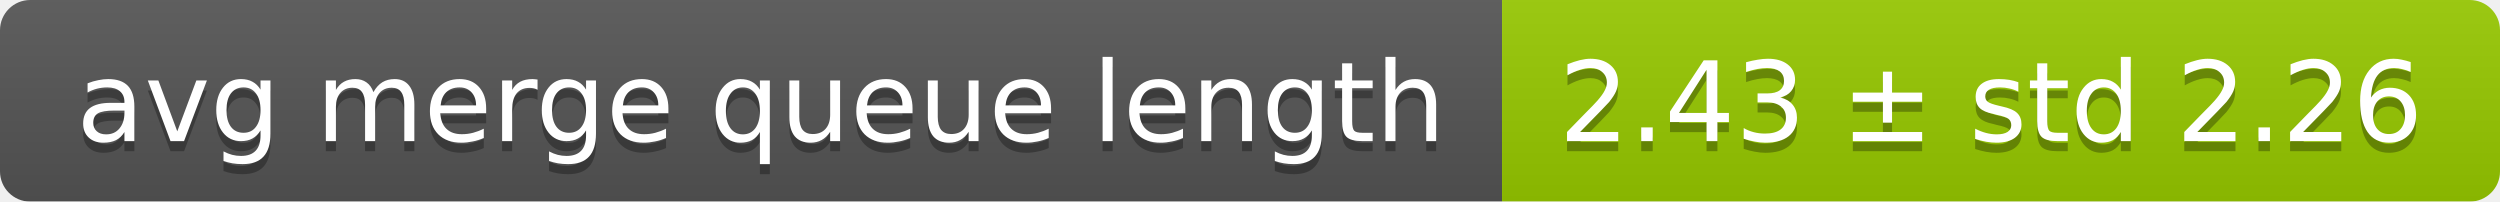
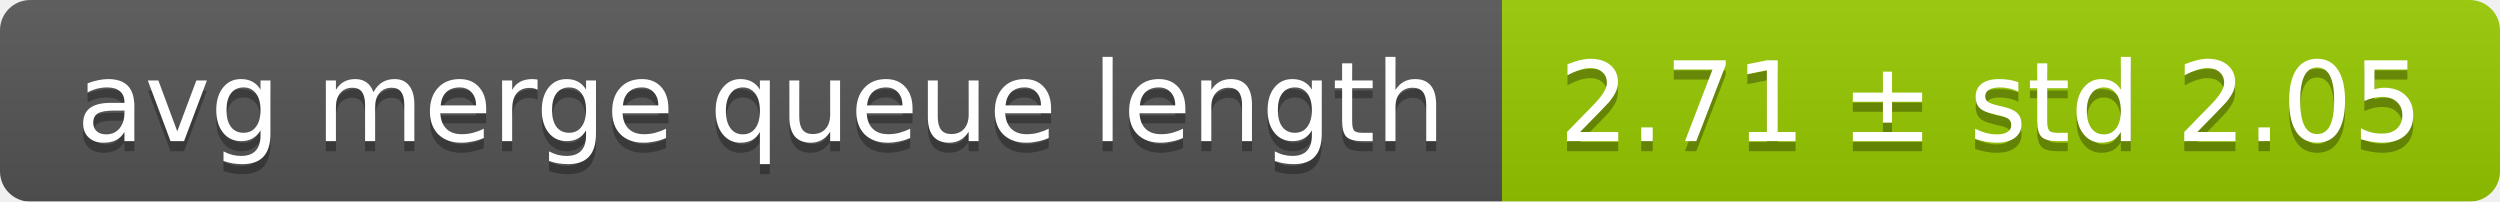
<svg xmlns="http://www.w3.org/2000/svg" width="248" height="20">
  <linearGradient id="smooth" x2="0" y2="100%">
    <stop offset="0" stop-color="#bbb" stop-opacity=".1" />
    <stop offset="1" stop-opacity=".1" />
  </linearGradient>
  <mask id="round">
    <rect width="248" height="20" rx="3" fill="#fff" />
  </mask>
  <g mask="url(#round)">
    <rect width="149" height="20" fill="#555" />
    <rect x="149" width="99" height="20" fill="#97ca00" />
    <rect width="248" height="20" fill="url(#smooth)" />
  </g>
  <g fill="#fff" text-anchor="middle" font-family="DejaVu Sans,Verdana,Geneva,sans-serif" font-size="11">
    <text x="75.5" y="15" fill="#010101" fill-opacity=".3">avg merge queue length</text>
    <text x="75.5" y="14">avg merge queue length</text>
-     <text x="197.5" y="15" fill="#010101" fill-opacity=".3">2.43 ± std 2.26</text>
-     <text x="197.5" y="14">2.43 ± std 2.26</text>
+     <text x="197.5" y="15" fill="#010101" fill-opacity=".3">2.71 ± std 2.05</text>
+     <text x="197.5" y="14">2.71 ± std 2.05</text>
  </g>
</svg>
